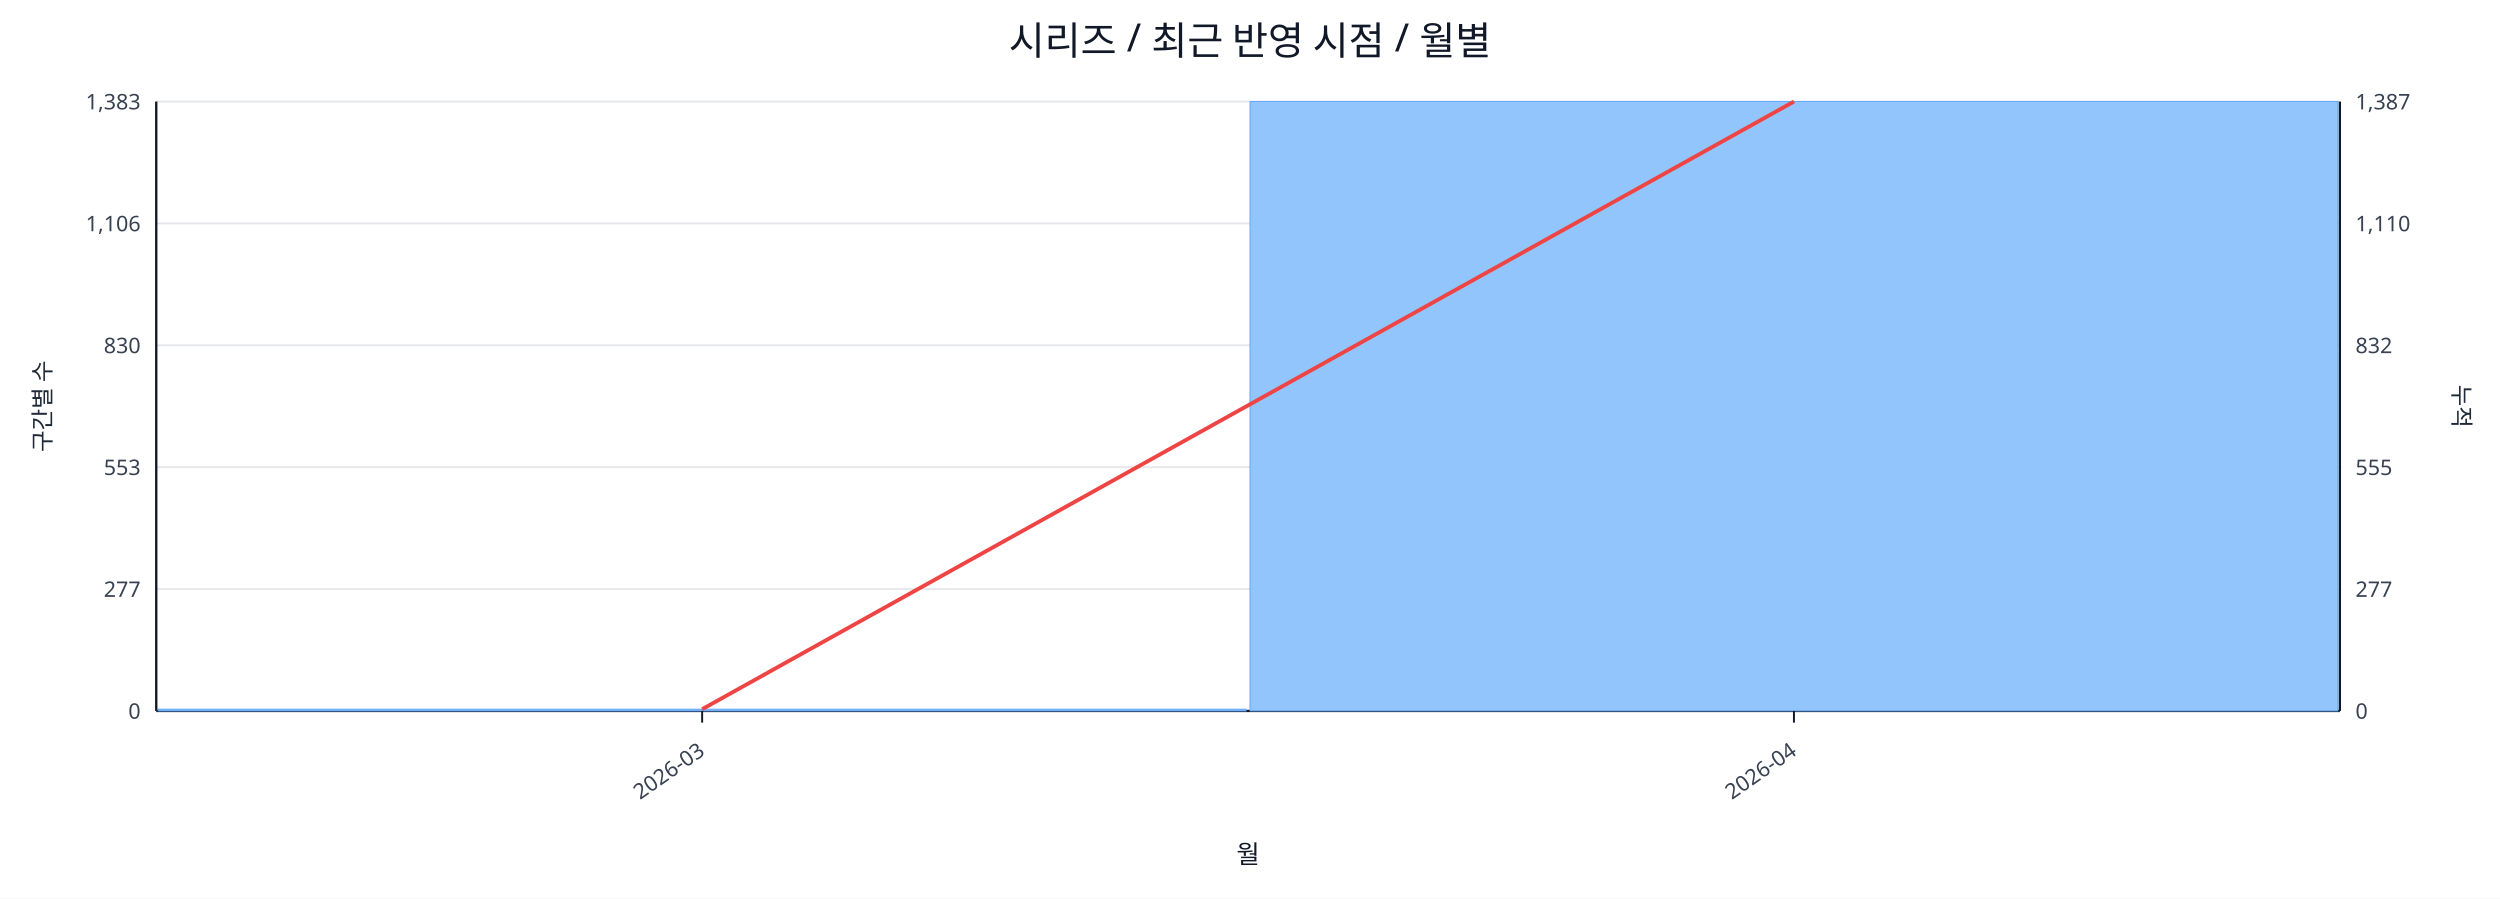
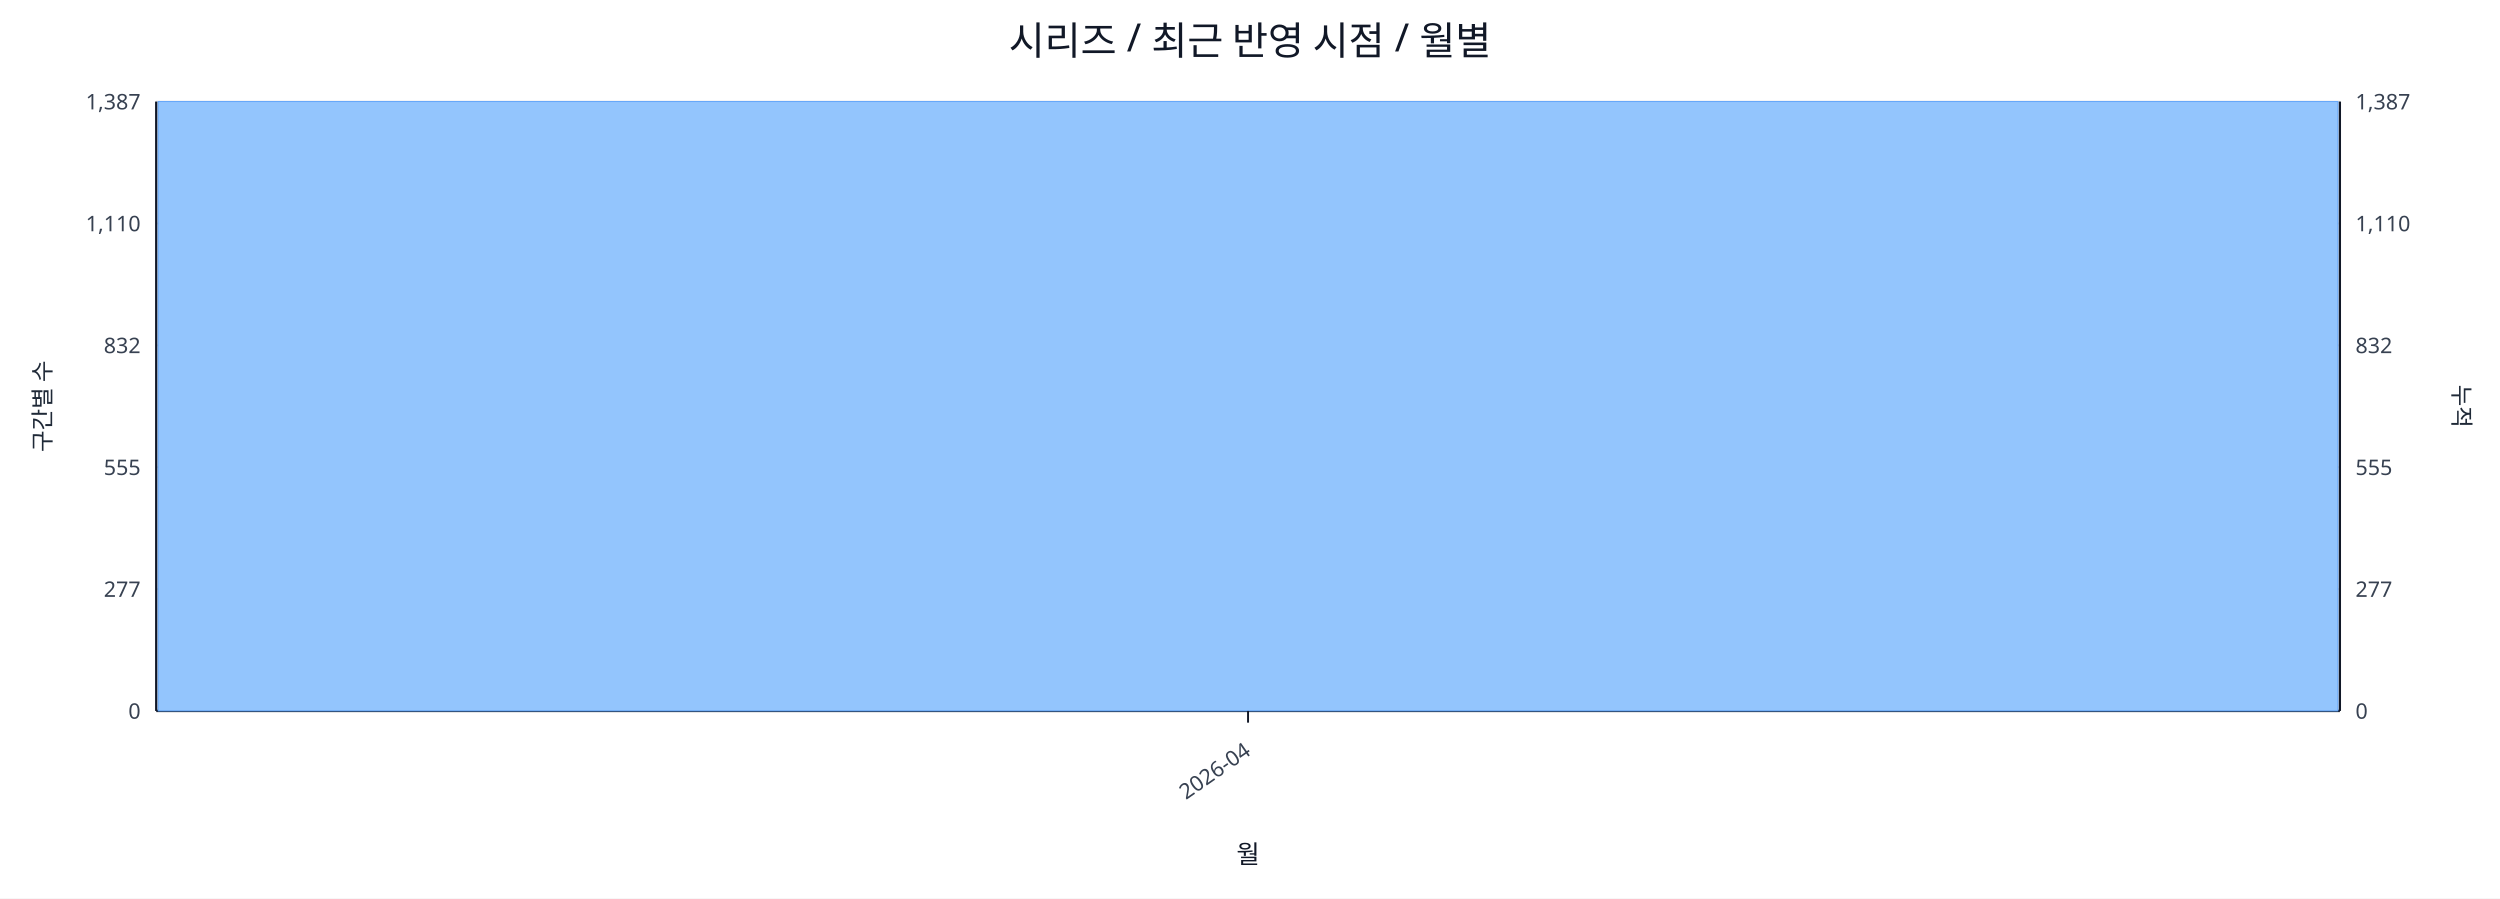
<svg xmlns="http://www.w3.org/2000/svg" width="1280" height="460" viewBox="0 0 1280 460">
  <rect x="0" y="0" width="100%" height="100%" fill="#ffffff" />
  <text x="640.0" y="28" font-size="20" text-anchor="middle" font-family="sans-serif" fill="#111827">시리즈 / 최근 반영 시점 / 월별</text>
  <line x1="80.0" y1="52.0" x2="1198.0" y2="52.0" stroke="#e5e7eb" stroke-width="1" />
-   <text x="72.0" y="56.0" font-size="11" text-anchor="end" font-family="sans-serif" fill="#374151">1,383</text>
+   <text x="72.0" y="56.0" font-size="11" text-anchor="end" font-family="sans-serif" fill="#374151">1,387</text>
  <text x="1206.0" y="56.0" font-size="11" text-anchor="start" font-family="sans-serif" fill="#374151">1,387</text>
  <line x1="80.0" y1="114.4" x2="1198.0" y2="114.4" stroke="#e5e7eb" stroke-width="1" />
-   <text x="72.0" y="118.4" font-size="11" text-anchor="end" font-family="sans-serif" fill="#374151">1,106</text>
+   <text x="72.0" y="118.4" font-size="11" text-anchor="end" font-family="sans-serif" fill="#374151">1,110</text>
  <text x="1206.0" y="118.4" font-size="11" text-anchor="start" font-family="sans-serif" fill="#374151">1,110</text>
  <line x1="80.0" y1="176.8" x2="1198.0" y2="176.8" stroke="#e5e7eb" stroke-width="1" />
-   <text x="72.0" y="180.8" font-size="11" text-anchor="end" font-family="sans-serif" fill="#374151">830</text>
+   <text x="72.0" y="180.8" font-size="11" text-anchor="end" font-family="sans-serif" fill="#374151">832</text>
  <text x="1206.0" y="180.8" font-size="11" text-anchor="start" font-family="sans-serif" fill="#374151">832</text>
  <line x1="80.0" y1="239.2" x2="1198.0" y2="239.2" stroke="#e5e7eb" stroke-width="1" />
-   <text x="72.0" y="243.2" font-size="11" text-anchor="end" font-family="sans-serif" fill="#374151">553</text>
+   <text x="72.0" y="243.2" font-size="11" text-anchor="end" font-family="sans-serif" fill="#374151">555</text>
  <text x="1206.0" y="243.2" font-size="11" text-anchor="start" font-family="sans-serif" fill="#374151">555</text>
  <line x1="80.0" y1="301.6" x2="1198.0" y2="301.6" stroke="#e5e7eb" stroke-width="1" />
  <text x="72.0" y="305.6" font-size="11" text-anchor="end" font-family="sans-serif" fill="#374151">277</text>
  <text x="1206.0" y="305.6" font-size="11" text-anchor="start" font-family="sans-serif" fill="#374151">277</text>
  <line x1="80.0" y1="364.0" x2="1198.0" y2="364.0" stroke="#e5e7eb" stroke-width="1" />
  <text x="72.0" y="368.0" font-size="11" text-anchor="end" font-family="sans-serif" fill="#374151">0</text>
  <text x="1206.0" y="368.0" font-size="11" text-anchor="start" font-family="sans-serif" fill="#374151">0</text>
  <line x1="80.0" y1="364.0" x2="1198.0" y2="364.0" stroke="#111827" stroke-width="1.2" />
  <line x1="80.0" y1="52.0" x2="80.0" y2="364.0" stroke="#111827" stroke-width="1.2" />
  <line x1="1198.0" y1="52.0" x2="1198.0" y2="364.0" stroke="#111827" stroke-width="1.2" />
-   <rect x="81.0" y="363.1" width="557.0" height="0.9" fill="#93c5fd" stroke="#60a5fa" stroke-width="0.5" />
-   <rect x="640.0" y="52.0" width="557.0" height="312.0" fill="#93c5fd" stroke="#60a5fa" stroke-width="0.5" />
-   <polyline fill="none" stroke="#ef4444" stroke-width="2" points="359.5,363.1 918.5,52.0" />
-   <line x1="359.5" y1="364.0" x2="359.5" y2="370.0" stroke="#111827" stroke-width="1" />
-   <text x="361.5" y="386.0" font-size="11" text-anchor="end" transform="rotate(-35 361.5 386.0)" font-family="sans-serif" fill="#374151">2026-03</text>
-   <line x1="918.5" y1="364.0" x2="918.5" y2="370.0" stroke="#111827" stroke-width="1" />
-   <text x="920.5" y="386.0" font-size="11" text-anchor="end" transform="rotate(-35 920.5 386.0)" font-family="sans-serif" fill="#374151">2026-04</text>
+   <rect x="81.0" y="52.0" width="1116.0" height="312.0" fill="#93c5fd" stroke="#60a5fa" stroke-width="0.5" />
+   <polyline fill="none" stroke="#ef4444" stroke-width="2" points="639.0,52.0" />
+   <line x1="639.0" y1="364.0" x2="639.0" y2="370.0" stroke="#111827" stroke-width="1" />
+   <text x="641.0" y="386.0" font-size="11" text-anchor="end" transform="rotate(-35 641.0 386.0)" font-family="sans-serif" fill="#374151">2026-04</text>
  <text x="26" y="208.0" font-size="12" transform="rotate(-90 26 208.0)" text-anchor="middle" font-family="sans-serif" fill="#1f2937">구간별 수</text>
  <text x="1256.0" y="208.0" font-size="12" transform="rotate(90 1256.0 208.0)" text-anchor="middle" font-family="sans-serif" fill="#1f2937">누적</text>
  <text x="639.0" y="442.0" font-size="13" text-anchor="middle" font-family="sans-serif" fill="#111827">월</text>
</svg>
